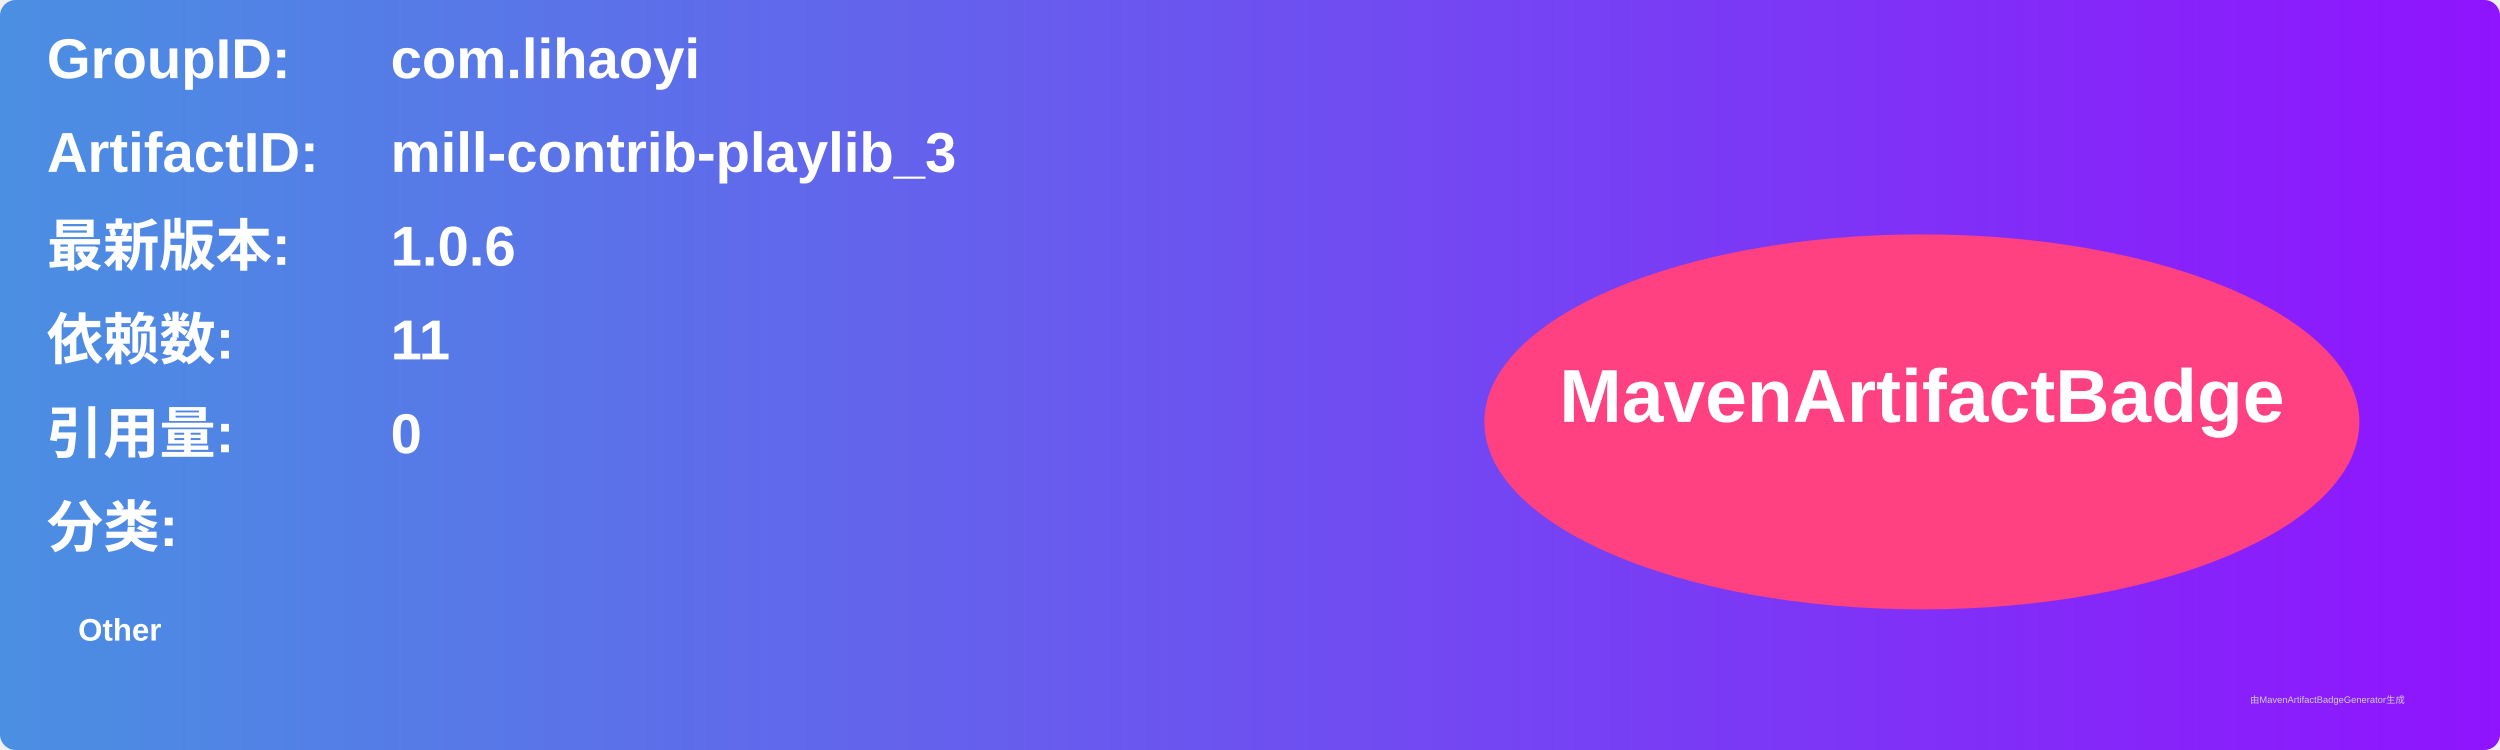
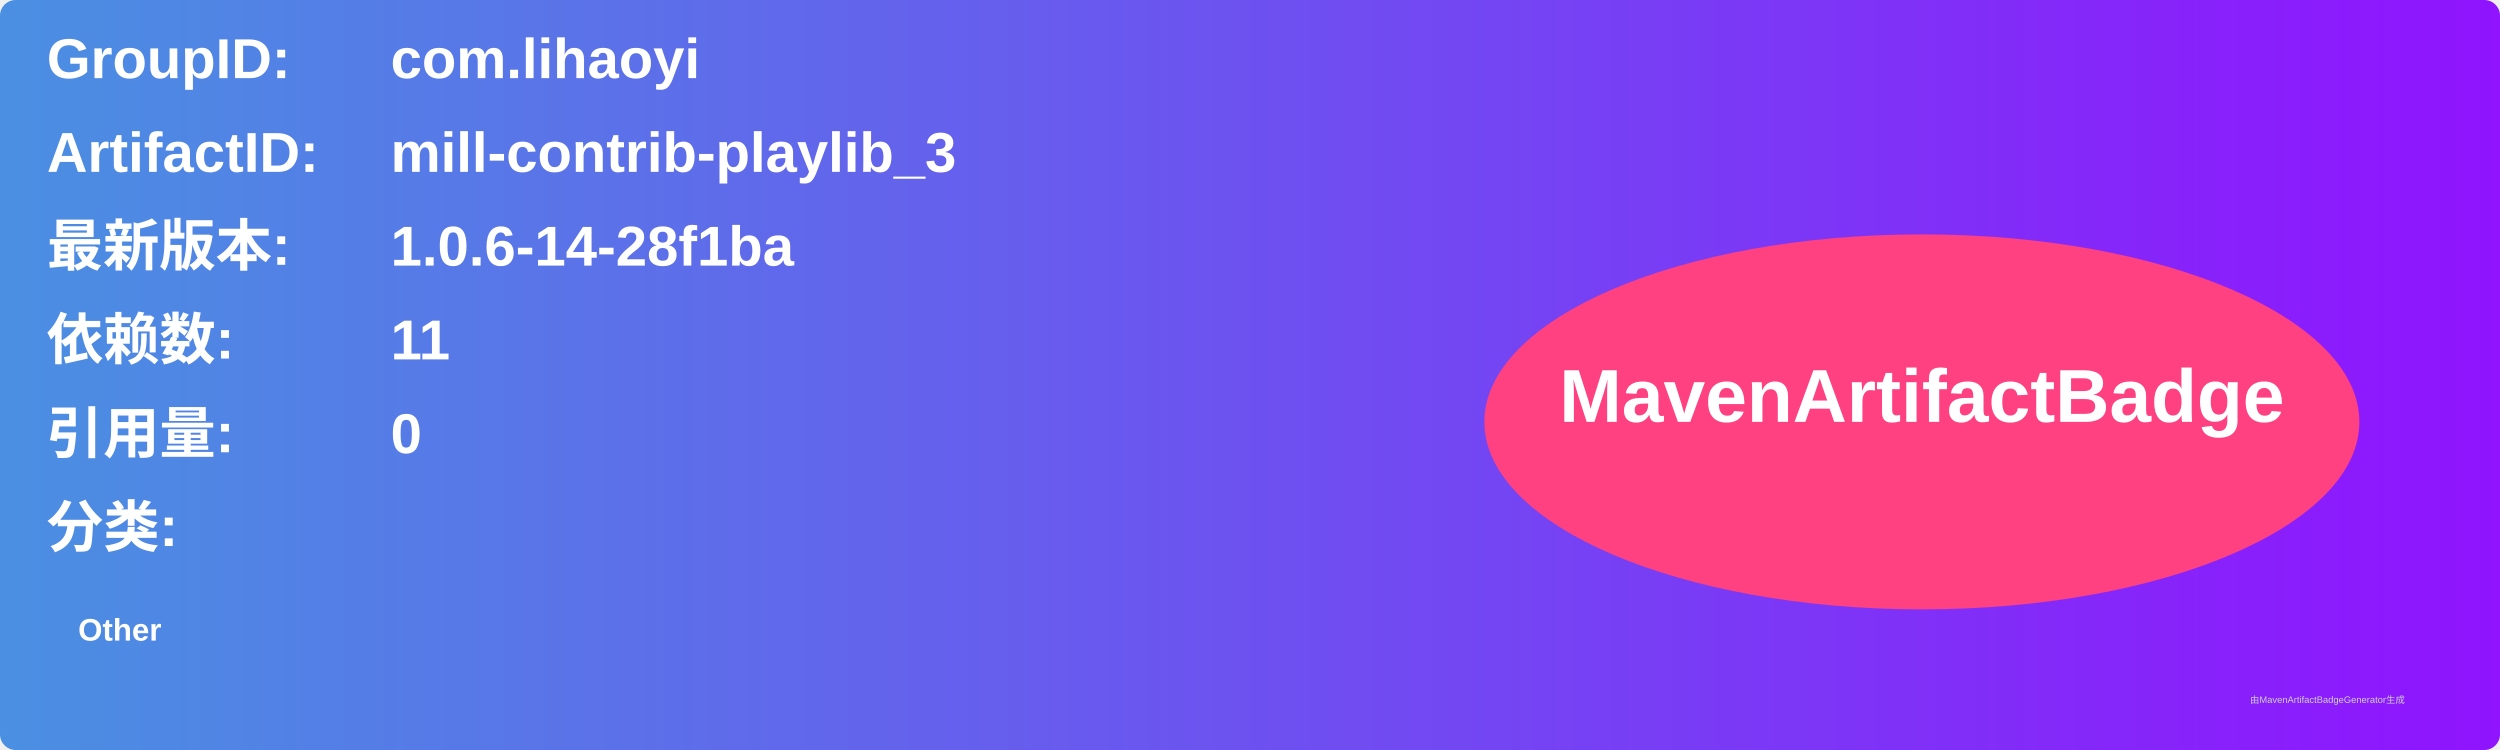
<svg xmlns="http://www.w3.org/2000/svg" width="800" height="240" viewBox="0 0 800 240">
  <linearGradient id="grad" x1="0%" y1="0%" x2="100%" y2="0%">
    <stop offset="0%" stop-color="#4a90e2" />
    <stop offset="100%" stop-color="#9013fe" />
  </linearGradient>
  <rect width="100%" height="100%" rx="5" ry="5" fill="url(#grad)" />
  <g transform="translate(15, 15)">
    <text x="0" y="10" font-family="Arial" font-size="18" fill="white" font-weight="bold" width="260">GroupID:</text>
    <text x="110" y="10" font-family="Arial" font-size="18" fill="white" font-weight="bold" width="460">com.lihaoyi</text>
    <text x="0" y="40" font-family="Arial" font-size="18" fill="white" font-weight="bold" width="260">ArtifactID:</text>
    <text x="110" y="40" font-family="Arial" font-size="18" fill="white" font-weight="bold" width="460">mill-contrib-playlib_3</text>
    <text x="0" y="70" font-family="Arial" font-size="18" fill="white" font-weight="bold">最新版本:</text>
    <text x="110" y="70" font-family="Arial" font-size="18" fill="white" font-weight="bold">
-       <tspan font-weight="bold">1.0.6</tspan>
+       <tspan font-weight="bold">1.0.6-14-28f1ba</tspan>
    </text>
    <text x="0" y="100" font-family="Arial" font-size="18" fill="white" font-weight="bold">依赖数: </text>
    <text x="110" y="100" font-family="Arial" font-size="18" fill="white">
      <tspan font-weight="bold">11</tspan>
    </text>
    <text x="0" y="130" font-family="Arial" font-size="18" fill="white" font-weight="bold">引用量: </text>
    <text x="110" y="130" font-family="Arial" font-size="18" fill="white">
      <tspan font-weight="bold">0</tspan>
    </text>
    <text x="0" y="160" font-family="Arial" font-size="18" fill="white" font-weight="bold">分类:</text>
    <text x="10" y="190" font-family="Arial" font-size="10" fill="white">
      <tspan font-weight="bold">Other</tspan>
    </text>
    <ellipse cx="600" cy="120" rx="140" ry="60" fill="#ff4081" />
    <text x="600" y="120" text-anchor="middle" font-family="Arial" font-size="24" fill="white" font-weight="bold">MavenArtifactBadge</text>
  </g>
  <text x="720" y="225" font-family="Arial" font-size="3" fill="#d0d0d0">由MavenArtifactBadgeGenerator生成</text>
</svg>
